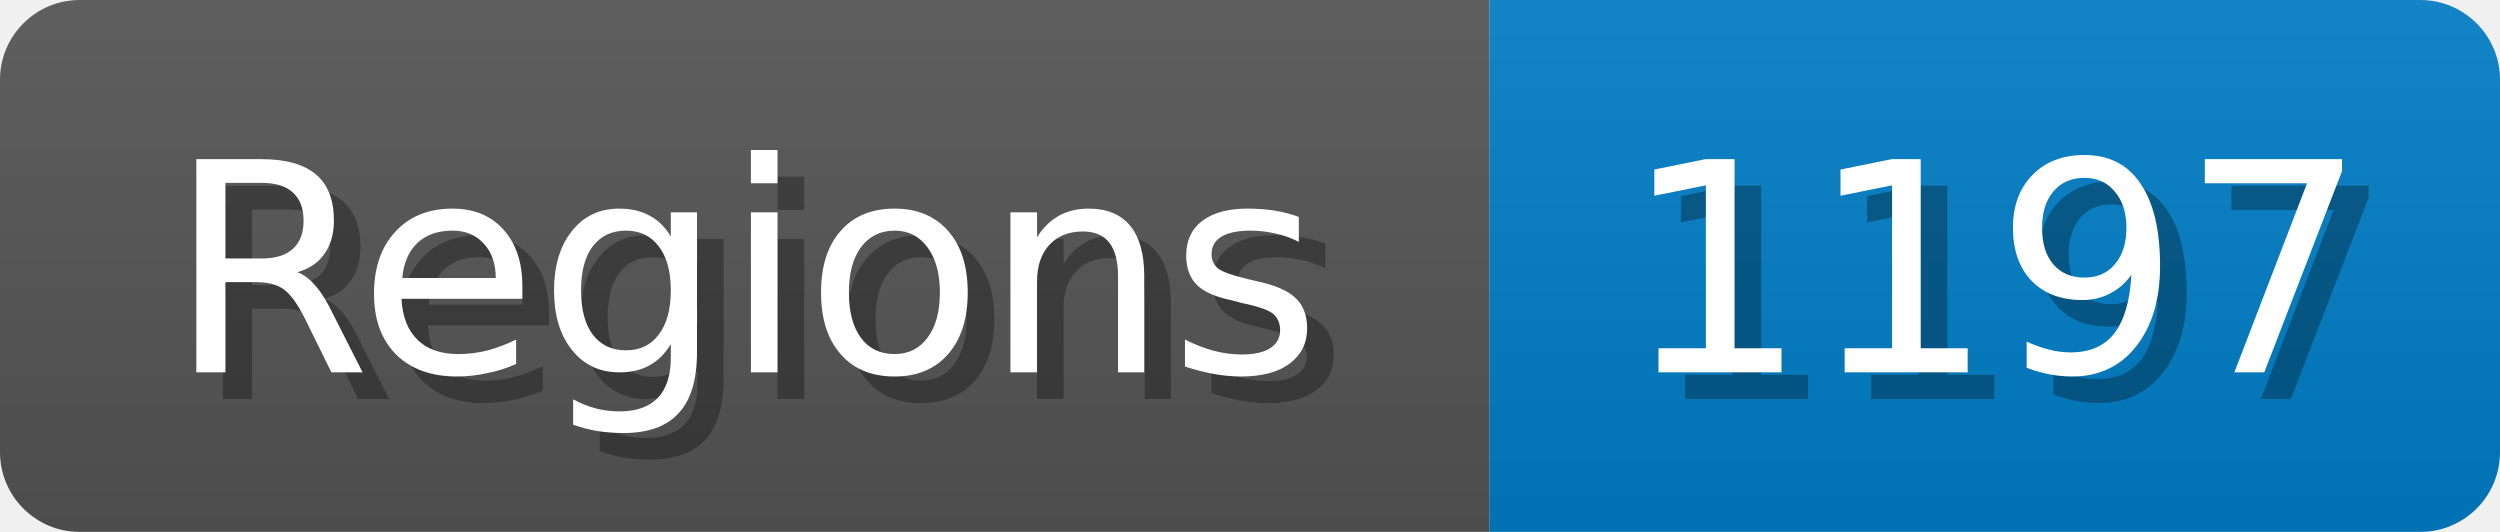
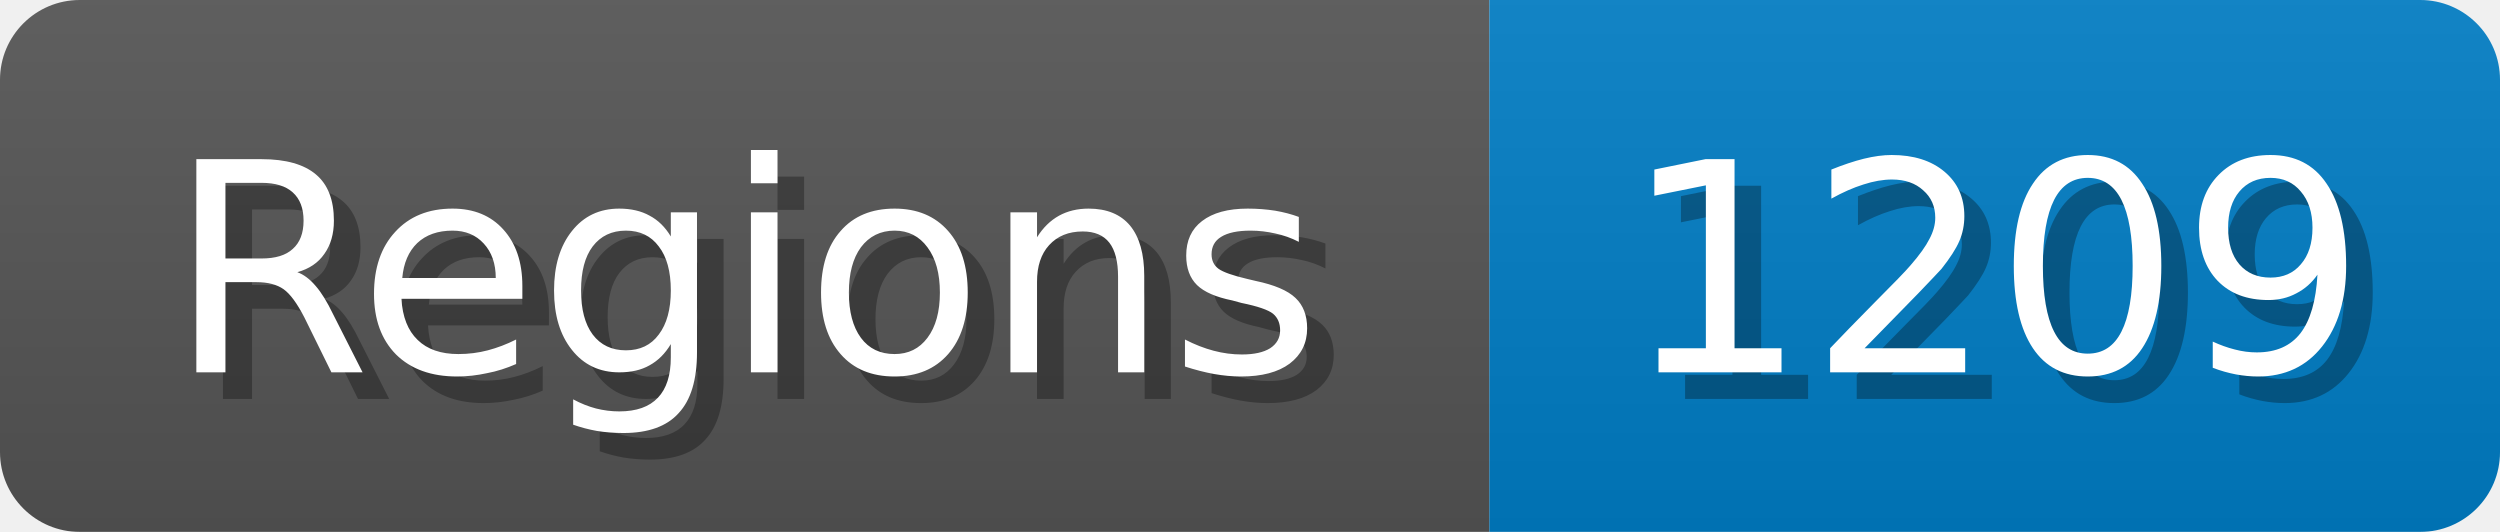
<svg xmlns="http://www.w3.org/2000/svg" width="94" height="20">
  <linearGradient id="b" x2="0" y2="100%">
    <stop offset="0" stop-color="#bbb" stop-opacity=".1" />
    <stop offset="1" stop-opacity=".1" />
  </linearGradient>
  <mask id="anybadge_1">
    <rect width="94" height="20" rx="3" fill="#fff" />
  </mask>
  <g mask="url(#anybadge_1)">
    <path fill="#555" d="M0 0h56v20H0z" />
    <path fill="#007ec6" d="M56 0h38v20H56z" />
    <path fill="url(#b)" d="M0 0h94v20H0z" />
  </g>
  <g fill="#fff" text-anchor="middle" font-family="DejaVu Sans,Verdana,Geneva,sans-serif" font-size="11">
    <text x="29.0" y="15" fill="#010101" fill-opacity=".3">Regions</text>
    <text x="28.0" y="14">Regions</text>
  </g>
  <g fill="#fff" text-anchor="middle" font-family="DejaVu Sans,Verdana,Geneva,sans-serif" font-size="11">
-     <text x="76.0" y="15" fill="#010101" fill-opacity=".3">1197</text>
-     <text x="75.0" y="14">1197</text>
+     <text x="76.0" y="15" fill="#010101" fill-opacity=".3">1209</text>
+     <text x="75.0" y="14">1209</text>
  </g>
</svg>
